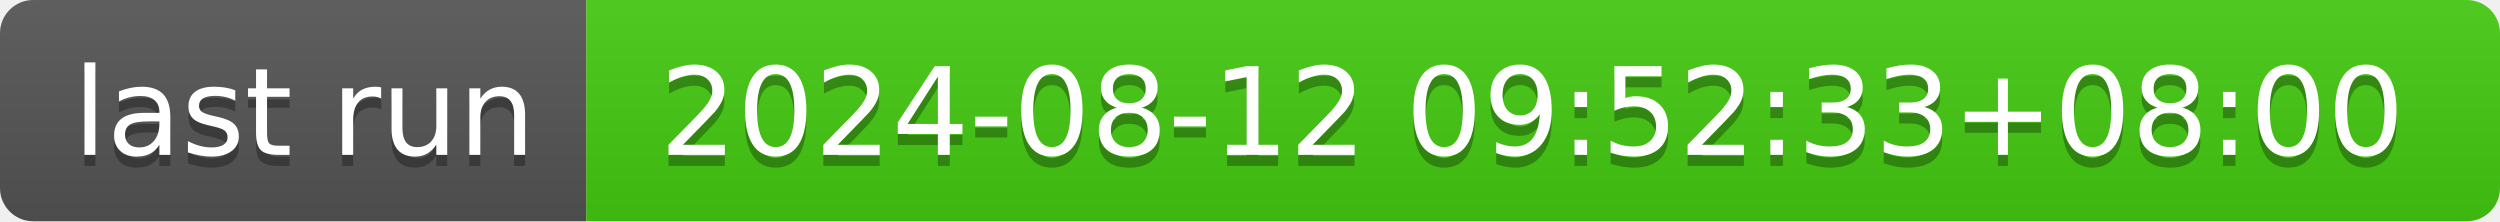
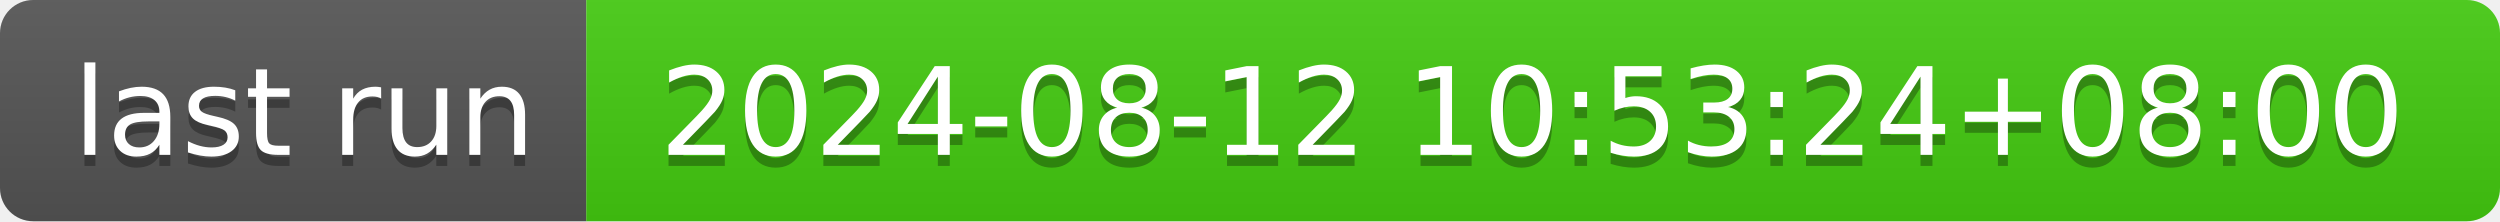
- <svg xmlns="http://www.w3.org/2000/svg" width="226" height="20" role="img" aria-label="last run: 2024-08-12 09:52:33+08:00">
+ <svg xmlns="http://www.w3.org/2000/svg" width="226" height="20" role="img" aria-label="last run: 2024-08-12 10:53:24+08:00">
  <linearGradient id="s" x2="0" y2="100%">
    <stop offset="0" stop-color="#bbb" stop-opacity=".1" />
    <stop offset="1" stop-opacity=".1" />
  </linearGradient>
  <clipPath id="r">
    <rect width="226" height="20" rx="3" fill="#fff" />
  </clipPath>
  <g clip-path="url(#r)">
    <rect width="53" height="20" fill="#555" />
    <rect x="53" width="173" height="20" fill="#4c1" />
    <rect width="226" height="20" fill="url(#s)" />
  </g>
  <g fill="#fff" text-anchor="middle" font-family="Verdana,Geneva,DejaVu Sans,sans-serif" text-rendering="geometricPrecision" font-size="110">
    <text aria-hidden="true" x="275" y="150" fill="#010101" fill-opacity=".3" transform="scale(.1)" textLength="430">last run</text>
    <text x="275" y="140" transform="scale(.1)" fill="#fff" textLength="430">last run</text>
-     <text aria-hidden="true" x="1385" y="150" fill="#010101" fill-opacity=".3" transform="scale(.1)" textLength="1630">2024-08-12 09:52:33+08:00</text>
-     <text x="1385" y="140" transform="scale(.1)" fill="#fff" textLength="1630">2024-08-12 09:52:33+08:00</text>
+     <text aria-hidden="true" x="1385" y="150" fill="#010101" fill-opacity=".3" transform="scale(.1)" textLength="1630">2024-08-12 10:53:24+08:00</text>
+     <text x="1385" y="140" transform="scale(.1)" fill="#fff" textLength="1630">2024-08-12 10:53:24+08:00</text>
  </g>
</svg>
